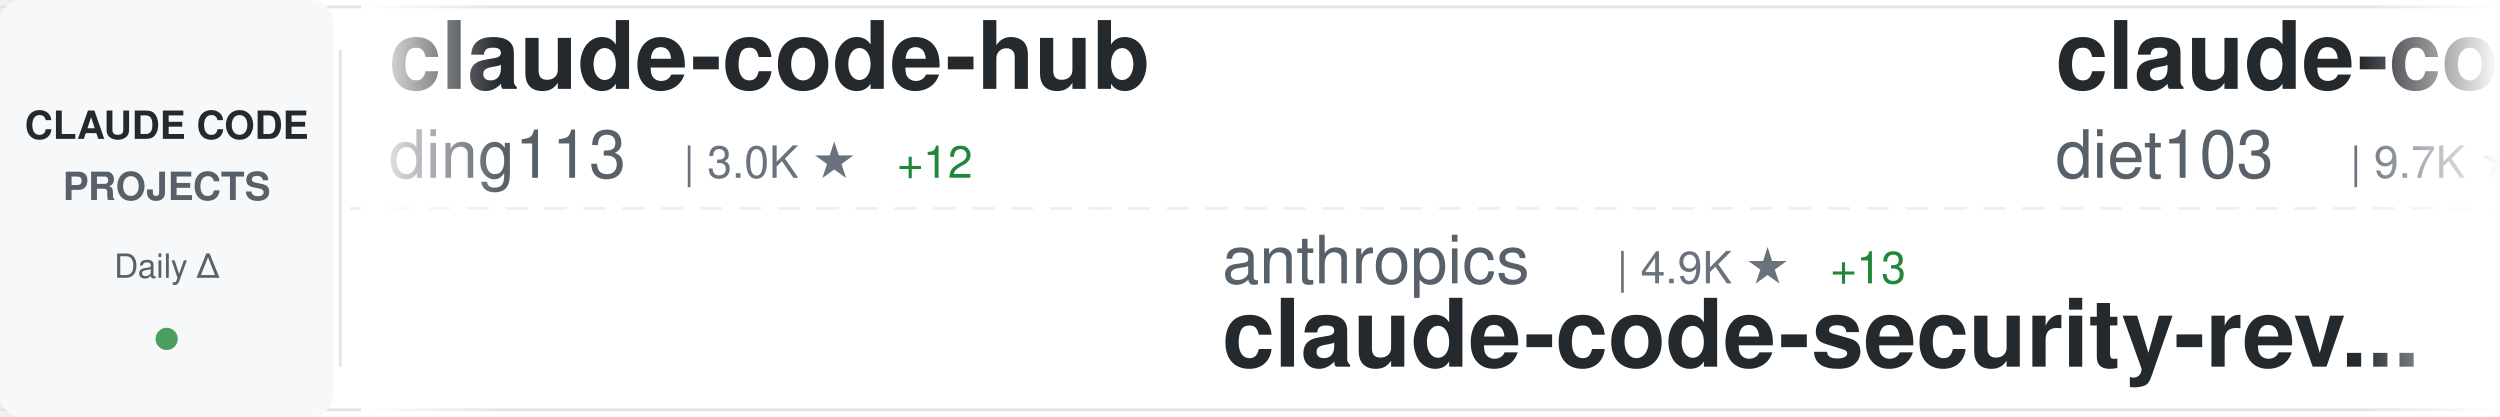
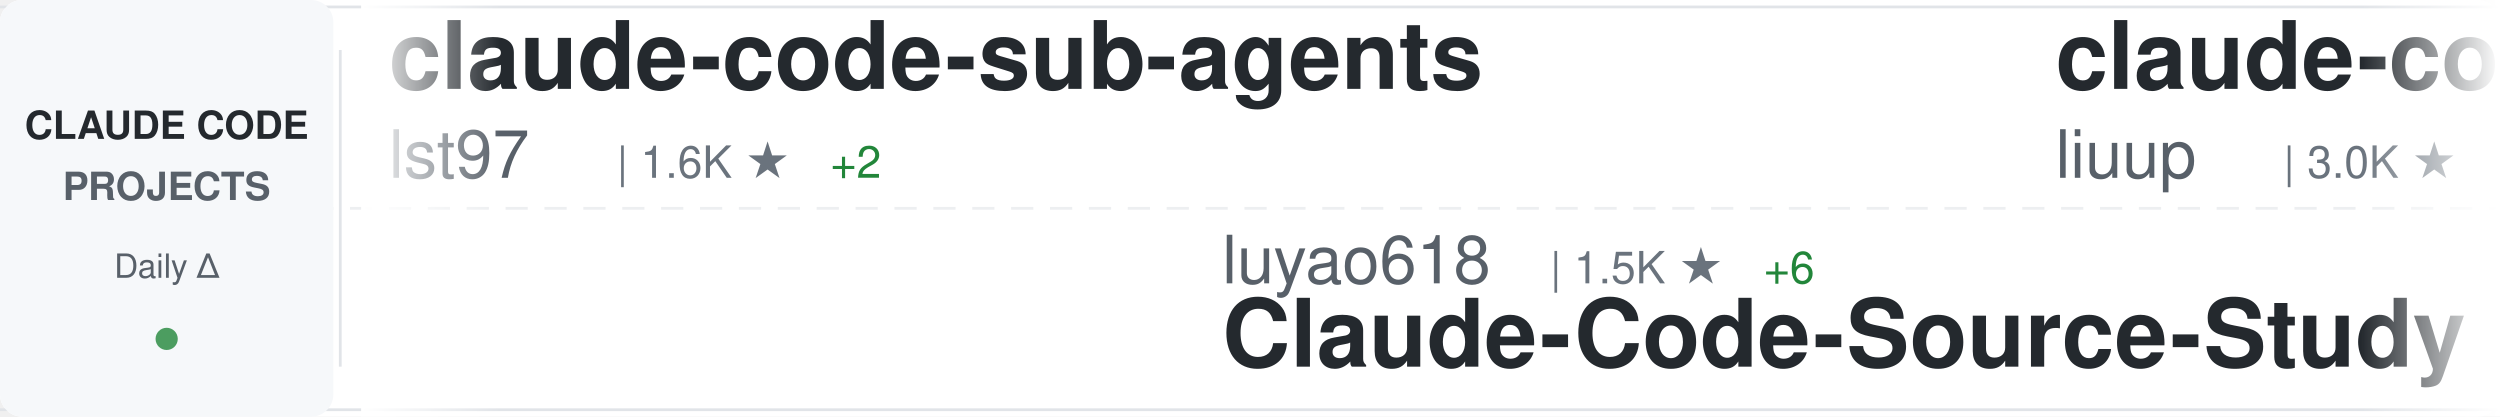
<svg xmlns="http://www.w3.org/2000/svg" width="900" height="150">
  <defs>
    <linearGradient id="awesomeLeftFade" x1="0%" y1="0%" x2="100%" y2="0%">
      <stop offset="0%" style="stop-color:#ffffff;stop-opacity:1" />
      <stop offset="100%" style="stop-color:#ffffff;stop-opacity:0" />
    </linearGradient>
    <linearGradient id="awesomeRightFade" x1="0%" y1="0%" x2="100%" y2="0%">
      <stop offset="0%" style="stop-color:#ffffff;stop-opacity:0" />
      <stop offset="100%" style="stop-color:#ffffff;stop-opacity:1" />
    </linearGradient>
  </defs>
  <rect width="900" height="150" fill="#ffffff" rx="8" />
  <rect x="0" y="2" width="900" height="1" fill="#e1e4e8" />
  <rect x="0" y="147" width="900" height="1" fill="#e1e4e8" />
  <line x1="0" y1="75" x2="900" y2="75" stroke="#e1e4e8" stroke-width="1" stroke-dasharray="8 6" opacity="0.6" />
  <rect x="0" y="0" width="120" height="150" fill="#f6f8fa" rx="8" />
  <text x="60" y="50" font-family="-apple-system, BlinkMacSystemFont, 'Segoe UI', Helvetica, Arial, sans-serif" font-size="14" font-weight="600" fill="#24292e" text-anchor="middle">CLAUDE CODE</text>
  <text x="60" y="72" font-family="-apple-system, BlinkMacSystemFont, 'Segoe UI', Helvetica, Arial, sans-serif" font-size="14" font-weight="600" fill="#586069" text-anchor="middle">PROJECTS</text>
  <text x="60" y="100" font-family="-apple-system, BlinkMacSystemFont, 'Segoe UI', Helvetica, Arial, sans-serif" font-size="12" font-weight="500" fill="#586069" text-anchor="middle">Daily Δ</text>
  <circle cx="60" cy="122" r="4" fill="#22863a" opacity="0.8" />
  <rect x="122" y="18" width="1" height="114" fill="#e1e4e8" />
  <clipPath id="awesomeTickerClip">
    <rect x="130" y="0" width="770" height="150" />
  </clipPath>
  <g clip-path="url(#awesomeTickerClip)">
    <g id="awesomeTickerItems">
      <animateTransform attributeName="transform" attributeType="XML" type="translate" from="0 0" to="-3000 0" dur="54s" repeatCount="indefinite" />
      <g transform="translate(0, 0)">
-         <text x="140" y="32" font-family="-apple-system, BlinkMacSystemFont, 'Segoe UI', Helvetica, Arial, sans-serif" font-size="34" font-weight="600" fill="#24292e">claude-code-hub</text>
-         <text x="140" y="64" font-family="-apple-system, BlinkMacSystemFont, 'Segoe UI', Helvetica, Arial, sans-serif" font-size="24" font-weight="400" fill="#586069">ding113</text>
-         <text x="246" y="64" font-family="-apple-system, BlinkMacSystemFont, 'Segoe UI', Helvetica, Arial, sans-serif" font-size="16" font-weight="500" fill="#6a737d">| 3.0K ★</text>
-         <text x="323" y="64" font-family="-apple-system, BlinkMacSystemFont, 'Segoe UI', Helvetica, Arial, sans-serif" font-size="16" font-weight="500" fill="#22863a"> +12</text>
+         <text x="140" y="32" font-family="-apple-system, BlinkMacSystemFont, 'Segoe UI', Helvetica, Arial, sans-serif" font-size="34" font-weight="600" fill="#24292e">claude-code-sub-agents</text>
+         <text x="140" y="64" font-family="-apple-system, BlinkMacSystemFont, 'Segoe UI', Helvetica, Arial, sans-serif" font-size="24" font-weight="400" fill="#586069">lst97</text>
+         <text x="222" y="64" font-family="-apple-system, BlinkMacSystemFont, 'Segoe UI', Helvetica, Arial, sans-serif" font-size="16" font-weight="500" fill="#6a737d">| 1.6K ★</text>
+         <text x="299" y="64" font-family="-apple-system, BlinkMacSystemFont, 'Segoe UI', Helvetica, Arial, sans-serif" font-size="16" font-weight="500" fill="#22863a"> +2</text>
      </g>
      <g transform="translate(300, 0)">
-         <text x="140" y="102" font-family="-apple-system, BlinkMacSystemFont, 'Segoe UI', Helvetica, Arial, sans-serif" font-size="24" font-weight="400" fill="#586069">anthropics</text>
-         <text x="282" y="102" font-family="-apple-system, BlinkMacSystemFont, 'Segoe UI', Helvetica, Arial, sans-serif" font-size="16" font-weight="500" fill="#6a737d">| 4.9K ★</text>
-         <text x="359" y="102" font-family="-apple-system, BlinkMacSystemFont, 'Segoe UI', Helvetica, Arial, sans-serif" font-size="16" font-weight="500" fill="#22863a"> +13</text>
-         <text x="140" y="132" font-family="-apple-system, BlinkMacSystemFont, 'Segoe UI', Helvetica, Arial, sans-serif" font-size="34" font-weight="600" fill="#24292e">claude-code-security-rev...</text>
+         <text x="140" y="102" font-family="-apple-system, BlinkMacSystemFont, 'Segoe UI', Helvetica, Arial, sans-serif" font-size="24" font-weight="400" fill="#586069">luyao618</text>
+         <text x="258" y="102" font-family="-apple-system, BlinkMacSystemFont, 'Segoe UI', Helvetica, Arial, sans-serif" font-size="16" font-weight="500" fill="#6a737d">| 1.5K ★</text>
+         <text x="335" y="102" font-family="-apple-system, BlinkMacSystemFont, 'Segoe UI', Helvetica, Arial, sans-serif" font-size="16" font-weight="500" fill="#22863a"> +6</text>
+         <text x="140" y="132" font-family="-apple-system, BlinkMacSystemFont, 'Segoe UI', Helvetica, Arial, sans-serif" font-size="34" font-weight="600" fill="#24292e">Claude-Code-Source-Study</text>
      </g>
      <g transform="translate(600, 0)">
-         <text x="140" y="32" font-family="-apple-system, BlinkMacSystemFont, 'Segoe UI', Helvetica, Arial, sans-serif" font-size="34" font-weight="600" fill="#24292e">claude-code-infrastructu...</text>
-         <text x="140" y="64" font-family="-apple-system, BlinkMacSystemFont, 'Segoe UI', Helvetica, Arial, sans-serif" font-size="24" font-weight="400" fill="#586069">diet103</text>
-         <text x="246" y="64" font-family="-apple-system, BlinkMacSystemFont, 'Segoe UI', Helvetica, Arial, sans-serif" font-size="16" font-weight="500" fill="#6a737d">| 9.7K ★</text>
-         <text x="323" y="64" font-family="-apple-system, BlinkMacSystemFont, 'Segoe UI', Helvetica, Arial, sans-serif" font-size="16" font-weight="500" fill="#22863a"> +2</text>
+         <text x="140" y="32" font-family="-apple-system, BlinkMacSystemFont, 'Segoe UI', Helvetica, Arial, sans-serif" font-size="34" font-weight="600" fill="#24292e">claude-code-analysis</text>
+         <text x="140" y="64" font-family="-apple-system, BlinkMacSystemFont, 'Segoe UI', Helvetica, Arial, sans-serif" font-size="24" font-weight="400" fill="#586069">liuup</text>
+         <text x="222" y="64" font-family="-apple-system, BlinkMacSystemFont, 'Segoe UI', Helvetica, Arial, sans-serif" font-size="16" font-weight="500" fill="#6a737d">| 3.0K ★</text>
+         <text x="299" y="64" font-family="-apple-system, BlinkMacSystemFont, 'Segoe UI', Helvetica, Arial, sans-serif" font-size="16" font-weight="500" fill="#22863a"> +25</text>
      </g>
      <g transform="translate(900, 0)">
-         <text x="140" y="102" font-family="-apple-system, BlinkMacSystemFont, 'Segoe UI', Helvetica, Arial, sans-serif" font-size="24" font-weight="400" fill="#586069">zebbern</text>
-         <text x="246" y="102" font-family="-apple-system, BlinkMacSystemFont, 'Segoe UI', Helvetica, Arial, sans-serif" font-size="16" font-weight="500" fill="#6a737d">| 4.2K ★</text>
-         <text x="323" y="102" font-family="-apple-system, BlinkMacSystemFont, 'Segoe UI', Helvetica, Arial, sans-serif" font-size="16" font-weight="500" fill="#22863a"> +2</text>
-         <text x="140" y="132" font-family="-apple-system, BlinkMacSystemFont, 'Segoe UI', Helvetica, Arial, sans-serif" font-size="34" font-weight="600" fill="#24292e">claude-code-guide</text>
+         <text x="140" y="102" font-family="-apple-system, BlinkMacSystemFont, 'Segoe UI', Helvetica, Arial, sans-serif" font-size="24" font-weight="400" fill="#586069">ykdojo</text>
+         <text x="234" y="102" font-family="-apple-system, BlinkMacSystemFont, 'Segoe UI', Helvetica, Arial, sans-serif" font-size="16" font-weight="500" fill="#6a737d">| 8.6K ★</text>
+         <text x="311" y="102" font-family="-apple-system, BlinkMacSystemFont, 'Segoe UI', Helvetica, Arial, sans-serif" font-size="16" font-weight="500" fill="#22863a"> +10</text>
+         <text x="140" y="132" font-family="-apple-system, BlinkMacSystemFont, 'Segoe UI', Helvetica, Arial, sans-serif" font-size="34" font-weight="600" fill="#24292e">claude-code-tips</text>
      </g>
      <g transform="translate(1200, 0)">
-         <text x="140" y="32" font-family="-apple-system, BlinkMacSystemFont, 'Segoe UI', Helvetica, Arial, sans-serif" font-size="34" font-weight="600" fill="#24292e">claude-code-source</text>
-         <text x="140" y="64" font-family="-apple-system, BlinkMacSystemFont, 'Segoe UI', Helvetica, Arial, sans-serif" font-size="24" font-weight="400" fill="#586069">hangsman</text>
-         <text x="258" y="64" font-family="-apple-system, BlinkMacSystemFont, 'Segoe UI', Helvetica, Arial, sans-serif" font-size="16" font-weight="500" fill="#6a737d">| 782 ★</text>
+         <text x="140" y="32" font-family="-apple-system, BlinkMacSystemFont, 'Segoe UI', Helvetica, Arial, sans-serif" font-size="34" font-weight="600" fill="#24292e">awesome-claude-code-suba...</text>
+         <text x="140" y="64" font-family="-apple-system, BlinkMacSystemFont, 'Segoe UI', Helvetica, Arial, sans-serif" font-size="24" font-weight="400" fill="#586069">VoltAgent</text>
+         <text x="270" y="64" font-family="-apple-system, BlinkMacSystemFont, 'Segoe UI', Helvetica, Arial, sans-serif" font-size="16" font-weight="500" fill="#6a737d">| 21.2K ★</text>
+         <text x="356" y="64" font-family="-apple-system, BlinkMacSystemFont, 'Segoe UI', Helvetica, Arial, sans-serif" font-size="16" font-weight="500" fill="#22863a"> +63</text>
      </g>
      <g transform="translate(1500, 0)">
-         <text x="140" y="102" font-family="-apple-system, BlinkMacSystemFont, 'Segoe UI', Helvetica, Arial, sans-serif" font-size="24" font-weight="400" fill="#586069">darcyegb</text>
-         <text x="258" y="102" font-family="-apple-system, BlinkMacSystemFont, 'Segoe UI', Helvetica, Arial, sans-serif" font-size="16" font-weight="500" fill="#6a737d">| 715 ★</text>
-         <text x="326" y="102" font-family="-apple-system, BlinkMacSystemFont, 'Segoe UI', Helvetica, Arial, sans-serif" font-size="16" font-weight="500" fill="#22863a"> +2</text>
-         <text x="140" y="132" font-family="-apple-system, BlinkMacSystemFont, 'Segoe UI', Helvetica, Arial, sans-serif" font-size="34" font-weight="600" fill="#24292e">ClaudeCodeAgents</text>
+         <text x="140" y="102" font-family="-apple-system, BlinkMacSystemFont, 'Segoe UI', Helvetica, Arial, sans-serif" font-size="24" font-weight="400" fill="#586069">sickn33</text>
+         <text x="246" y="102" font-family="-apple-system, BlinkMacSystemFont, 'Segoe UI', Helvetica, Arial, sans-serif" font-size="16" font-weight="500" fill="#6a737d">| 39.8K ★</text>
+         <text x="332" y="102" font-family="-apple-system, BlinkMacSystemFont, 'Segoe UI', Helvetica, Arial, sans-serif" font-size="16" font-weight="500" fill="#22863a"> +107</text>
+         <text x="140" y="132" font-family="-apple-system, BlinkMacSystemFont, 'Segoe UI', Helvetica, Arial, sans-serif" font-size="34" font-weight="600" fill="#24292e">antigravity-awesome-skil...</text>
      </g>
      <g transform="translate(1800, 0)">
-         <text x="140" y="32" font-family="-apple-system, BlinkMacSystemFont, 'Segoe UI', Helvetica, Arial, sans-serif" font-size="34" font-weight="600" fill="#24292e">claude-code-action</text>
-         <text x="140" y="64" font-family="-apple-system, BlinkMacSystemFont, 'Segoe UI', Helvetica, Arial, sans-serif" font-size="24" font-weight="400" fill="#586069">anthropics</text>
-         <text x="282" y="64" font-family="-apple-system, BlinkMacSystemFont, 'Segoe UI', Helvetica, Arial, sans-serif" font-size="16" font-weight="500" fill="#6a737d">| 7.9K ★</text>
-         <text x="359" y="64" font-family="-apple-system, BlinkMacSystemFont, 'Segoe UI', Helvetica, Arial, sans-serif" font-size="16" font-weight="500" fill="#22863a"> +18</text>
+         <text x="140" y="32" font-family="-apple-system, BlinkMacSystemFont, 'Segoe UI', Helvetica, Arial, sans-serif" font-size="34" font-weight="600" fill="#24292e">Claude-Code</text>
+         <text x="140" y="64" font-family="-apple-system, BlinkMacSystemFont, 'Segoe UI', Helvetica, Arial, sans-serif" font-size="24" font-weight="400" fill="#586069">KPR111</text>
+         <text x="234" y="64" font-family="-apple-system, BlinkMacSystemFont, 'Segoe UI', Helvetica, Arial, sans-serif" font-size="16" font-weight="500" fill="#6a737d">| 18 ★</text>
      </g>
      <g transform="translate(2100, 0)">
-         <text x="140" y="102" font-family="-apple-system, BlinkMacSystemFont, 'Segoe UI', Helvetica, Arial, sans-serif" font-size="24" font-weight="400" fill="#586069">huangserva</text>
-         <text x="282" y="102" font-family="-apple-system, BlinkMacSystemFont, 'Segoe UI', Helvetica, Arial, sans-serif" font-size="16" font-weight="500" fill="#6a737d">| 597 ★</text>
-         <text x="350" y="102" font-family="-apple-system, BlinkMacSystemFont, 'Segoe UI', Helvetica, Arial, sans-serif" font-size="16" font-weight="500" fill="#22863a"> +2</text>
-         <text x="140" y="132" font-family="-apple-system, BlinkMacSystemFont, 'Segoe UI', Helvetica, Arial, sans-serif" font-size="34" font-weight="600" fill="#24292e">claude-code-cli</text>
+         <text x="140" y="102" font-family="-apple-system, BlinkMacSystemFont, 'Segoe UI', Helvetica, Arial, sans-serif" font-size="24" font-weight="400" fill="#586069">jeremylongshore</text>
+         <text x="342" y="102" font-family="-apple-system, BlinkMacSystemFont, 'Segoe UI', Helvetica, Arial, sans-serif" font-size="16" font-weight="500" fill="#6a737d">| 2.3K ★</text>
+         <text x="419" y="102" font-family="-apple-system, BlinkMacSystemFont, 'Segoe UI', Helvetica, Arial, sans-serif" font-size="16" font-weight="500" fill="#22863a"> +18</text>
+         <text x="140" y="132" font-family="-apple-system, BlinkMacSystemFont, 'Segoe UI', Helvetica, Arial, sans-serif" font-size="34" font-weight="600" fill="#24292e">claude-code-plugins-plus...</text>
      </g>
      <g transform="translate(2400, 0)">
-         <text x="140" y="32" font-family="-apple-system, BlinkMacSystemFont, 'Segoe UI', Helvetica, Arial, sans-serif" font-size="34" font-weight="600" fill="#24292e">claude-code-hooks-master...</text>
-         <text x="140" y="64" font-family="-apple-system, BlinkMacSystemFont, 'Segoe UI', Helvetica, Arial, sans-serif" font-size="24" font-weight="400" fill="#586069">disler</text>
-         <text x="234" y="64" font-family="-apple-system, BlinkMacSystemFont, 'Segoe UI', Helvetica, Arial, sans-serif" font-size="16" font-weight="500" fill="#6a737d">| 3.7K ★</text>
-         <text x="311" y="64" font-family="-apple-system, BlinkMacSystemFont, 'Segoe UI', Helvetica, Arial, sans-serif" font-size="16" font-weight="500" fill="#22863a"> +1</text>
+         <text x="140" y="32" font-family="-apple-system, BlinkMacSystemFont, 'Segoe UI', Helvetica, Arial, sans-serif" font-size="34" font-weight="600" fill="#24292e">CLIProxyAPI</text>
+         <text x="140" y="64" font-family="-apple-system, BlinkMacSystemFont, 'Segoe UI', Helvetica, Arial, sans-serif" font-size="24" font-weight="400" fill="#586069">router-for-me</text>
+         <text x="318" y="64" font-family="-apple-system, BlinkMacSystemFont, 'Segoe UI', Helvetica, Arial, sans-serif" font-size="16" font-weight="500" fill="#6a737d">| 36.1K ★</text>
+         <text x="404" y="64" font-family="-apple-system, BlinkMacSystemFont, 'Segoe UI', Helvetica, Arial, sans-serif" font-size="16" font-weight="500" fill="#22863a"> +110</text>
      </g>
      <g transform="translate(2700, 0)">
-         <text x="140" y="102" font-family="-apple-system, BlinkMacSystemFont, 'Segoe UI', Helvetica, Arial, sans-serif" font-size="24" font-weight="400" fill="#586069">pengchengneo</text>
-         <text x="306" y="102" font-family="-apple-system, BlinkMacSystemFont, 'Segoe UI', Helvetica, Arial, sans-serif" font-size="16" font-weight="500" fill="#6a737d">| 1.5K ★</text>
-         <text x="383" y="102" font-family="-apple-system, BlinkMacSystemFont, 'Segoe UI', Helvetica, Arial, sans-serif" font-size="16" font-weight="500" fill="#22863a"> +5</text>
-         <text x="140" y="132" font-family="-apple-system, BlinkMacSystemFont, 'Segoe UI', Helvetica, Arial, sans-serif" font-size="34" font-weight="600" fill="#24292e">Claude-Code</text>
+         <text x="140" y="102" font-family="-apple-system, BlinkMacSystemFont, 'Segoe UI', Helvetica, Arial, sans-serif" font-size="24" font-weight="400" fill="#586069">fuergaosi233</text>
+         <text x="306" y="102" font-family="-apple-system, BlinkMacSystemFont, 'Segoe UI', Helvetica, Arial, sans-serif" font-size="16" font-weight="500" fill="#6a737d">| 2.6K ★</text>
+         <text x="383" y="102" font-family="-apple-system, BlinkMacSystemFont, 'Segoe UI', Helvetica, Arial, sans-serif" font-size="16" font-weight="500" fill="#22863a"> +6</text>
+         <text x="140" y="132" font-family="-apple-system, BlinkMacSystemFont, 'Segoe UI', Helvetica, Arial, sans-serif" font-size="34" font-weight="600" fill="#24292e">claude-code-proxy</text>
      </g>
      <g transform="translate(3000, 0)">
-         <text x="140" y="32" font-family="-apple-system, BlinkMacSystemFont, 'Segoe UI', Helvetica, Arial, sans-serif" font-size="34" font-weight="600" fill="#24292e">claude-code-hub</text>
-         <text x="140" y="64" font-family="-apple-system, BlinkMacSystemFont, 'Segoe UI', Helvetica, Arial, sans-serif" font-size="24" font-weight="400" fill="#586069">ding113</text>
-         <text x="246" y="64" font-family="-apple-system, BlinkMacSystemFont, 'Segoe UI', Helvetica, Arial, sans-serif" font-size="16" font-weight="500" fill="#6a737d">| 3.0K ★</text>
-         <text x="323" y="64" font-family="-apple-system, BlinkMacSystemFont, 'Segoe UI', Helvetica, Arial, sans-serif" font-size="16" font-weight="500" fill="#22863a"> +12</text>
+         <text x="140" y="32" font-family="-apple-system, BlinkMacSystemFont, 'Segoe UI', Helvetica, Arial, sans-serif" font-size="34" font-weight="600" fill="#24292e">claude-code-sub-agents</text>
+         <text x="140" y="64" font-family="-apple-system, BlinkMacSystemFont, 'Segoe UI', Helvetica, Arial, sans-serif" font-size="24" font-weight="400" fill="#586069">lst97</text>
+         <text x="222" y="64" font-family="-apple-system, BlinkMacSystemFont, 'Segoe UI', Helvetica, Arial, sans-serif" font-size="16" font-weight="500" fill="#6a737d">| 1.6K ★</text>
+         <text x="299" y="64" font-family="-apple-system, BlinkMacSystemFont, 'Segoe UI', Helvetica, Arial, sans-serif" font-size="16" font-weight="500" fill="#22863a"> +2</text>
      </g>
      <g transform="translate(3300, 0)">
-         <text x="140" y="102" font-family="-apple-system, BlinkMacSystemFont, 'Segoe UI', Helvetica, Arial, sans-serif" font-size="24" font-weight="400" fill="#586069">anthropics</text>
-         <text x="282" y="102" font-family="-apple-system, BlinkMacSystemFont, 'Segoe UI', Helvetica, Arial, sans-serif" font-size="16" font-weight="500" fill="#6a737d">| 4.9K ★</text>
-         <text x="359" y="102" font-family="-apple-system, BlinkMacSystemFont, 'Segoe UI', Helvetica, Arial, sans-serif" font-size="16" font-weight="500" fill="#22863a"> +13</text>
-         <text x="140" y="132" font-family="-apple-system, BlinkMacSystemFont, 'Segoe UI', Helvetica, Arial, sans-serif" font-size="34" font-weight="600" fill="#24292e">claude-code-security-rev...</text>
+         <text x="140" y="102" font-family="-apple-system, BlinkMacSystemFont, 'Segoe UI', Helvetica, Arial, sans-serif" font-size="24" font-weight="400" fill="#586069">luyao618</text>
+         <text x="258" y="102" font-family="-apple-system, BlinkMacSystemFont, 'Segoe UI', Helvetica, Arial, sans-serif" font-size="16" font-weight="500" fill="#6a737d">| 1.5K ★</text>
+         <text x="335" y="102" font-family="-apple-system, BlinkMacSystemFont, 'Segoe UI', Helvetica, Arial, sans-serif" font-size="16" font-weight="500" fill="#22863a"> +6</text>
+         <text x="140" y="132" font-family="-apple-system, BlinkMacSystemFont, 'Segoe UI', Helvetica, Arial, sans-serif" font-size="34" font-weight="600" fill="#24292e">Claude-Code-Source-Study</text>
      </g>
      <g transform="translate(3600, 0)">
-         <text x="140" y="32" font-family="-apple-system, BlinkMacSystemFont, 'Segoe UI', Helvetica, Arial, sans-serif" font-size="34" font-weight="600" fill="#24292e">claude-code-infrastructu...</text>
-         <text x="140" y="64" font-family="-apple-system, BlinkMacSystemFont, 'Segoe UI', Helvetica, Arial, sans-serif" font-size="24" font-weight="400" fill="#586069">diet103</text>
-         <text x="246" y="64" font-family="-apple-system, BlinkMacSystemFont, 'Segoe UI', Helvetica, Arial, sans-serif" font-size="16" font-weight="500" fill="#6a737d">| 9.7K ★</text>
-         <text x="323" y="64" font-family="-apple-system, BlinkMacSystemFont, 'Segoe UI', Helvetica, Arial, sans-serif" font-size="16" font-weight="500" fill="#22863a"> +2</text>
+         <text x="140" y="32" font-family="-apple-system, BlinkMacSystemFont, 'Segoe UI', Helvetica, Arial, sans-serif" font-size="34" font-weight="600" fill="#24292e">claude-code-analysis</text>
+         <text x="140" y="64" font-family="-apple-system, BlinkMacSystemFont, 'Segoe UI', Helvetica, Arial, sans-serif" font-size="24" font-weight="400" fill="#586069">liuup</text>
+         <text x="222" y="64" font-family="-apple-system, BlinkMacSystemFont, 'Segoe UI', Helvetica, Arial, sans-serif" font-size="16" font-weight="500" fill="#6a737d">| 3.0K ★</text>
+         <text x="299" y="64" font-family="-apple-system, BlinkMacSystemFont, 'Segoe UI', Helvetica, Arial, sans-serif" font-size="16" font-weight="500" fill="#22863a"> +25</text>
      </g>
      <g transform="translate(3900, 0)">
-         <text x="140" y="102" font-family="-apple-system, BlinkMacSystemFont, 'Segoe UI', Helvetica, Arial, sans-serif" font-size="24" font-weight="400" fill="#586069">zebbern</text>
-         <text x="246" y="102" font-family="-apple-system, BlinkMacSystemFont, 'Segoe UI', Helvetica, Arial, sans-serif" font-size="16" font-weight="500" fill="#6a737d">| 4.2K ★</text>
-         <text x="323" y="102" font-family="-apple-system, BlinkMacSystemFont, 'Segoe UI', Helvetica, Arial, sans-serif" font-size="16" font-weight="500" fill="#22863a"> +2</text>
-         <text x="140" y="132" font-family="-apple-system, BlinkMacSystemFont, 'Segoe UI', Helvetica, Arial, sans-serif" font-size="34" font-weight="600" fill="#24292e">claude-code-guide</text>
+         <text x="140" y="102" font-family="-apple-system, BlinkMacSystemFont, 'Segoe UI', Helvetica, Arial, sans-serif" font-size="24" font-weight="400" fill="#586069">ykdojo</text>
+         <text x="234" y="102" font-family="-apple-system, BlinkMacSystemFont, 'Segoe UI', Helvetica, Arial, sans-serif" font-size="16" font-weight="500" fill="#6a737d">| 8.6K ★</text>
+         <text x="311" y="102" font-family="-apple-system, BlinkMacSystemFont, 'Segoe UI', Helvetica, Arial, sans-serif" font-size="16" font-weight="500" fill="#22863a"> +10</text>
+         <text x="140" y="132" font-family="-apple-system, BlinkMacSystemFont, 'Segoe UI', Helvetica, Arial, sans-serif" font-size="34" font-weight="600" fill="#24292e">claude-code-tips</text>
      </g>
    </g>
  </g>
  <rect x="130" y="0" width="50" height="150" fill="url(#awesomeLeftFade)" />
  <rect x="850" y="0" width="50" height="150" fill="url(#awesomeRightFade)" />
</svg>
